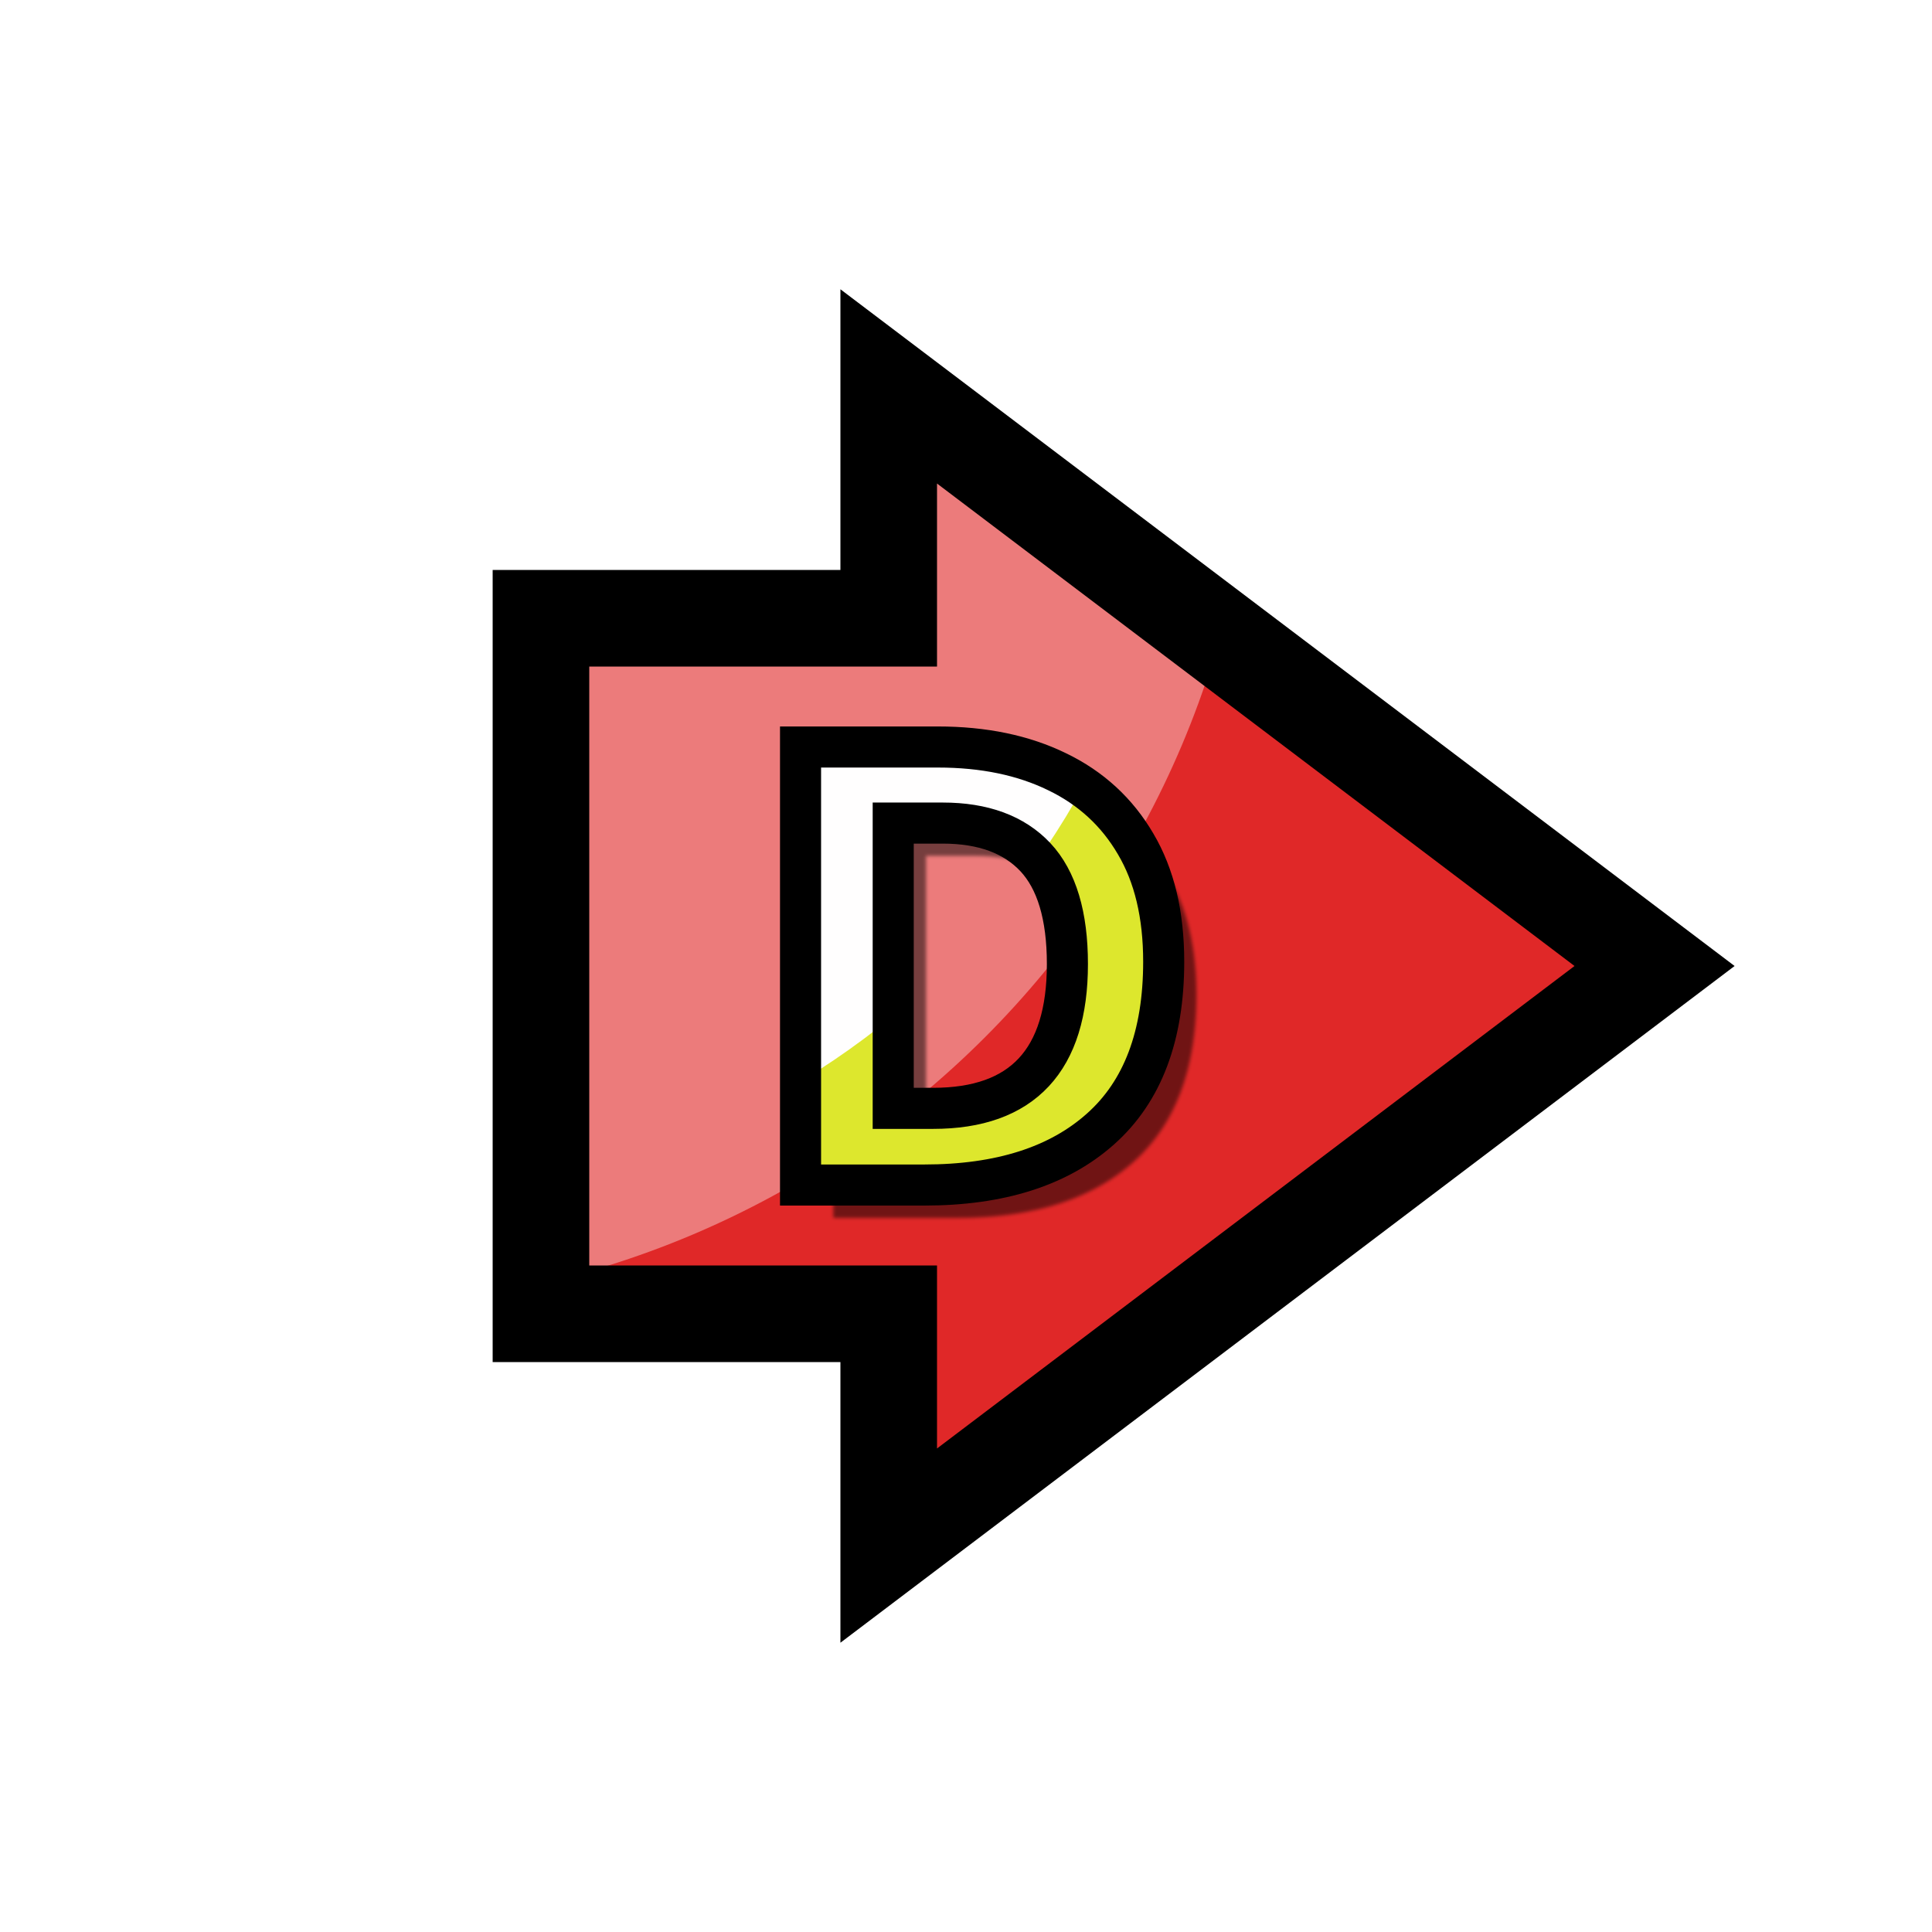
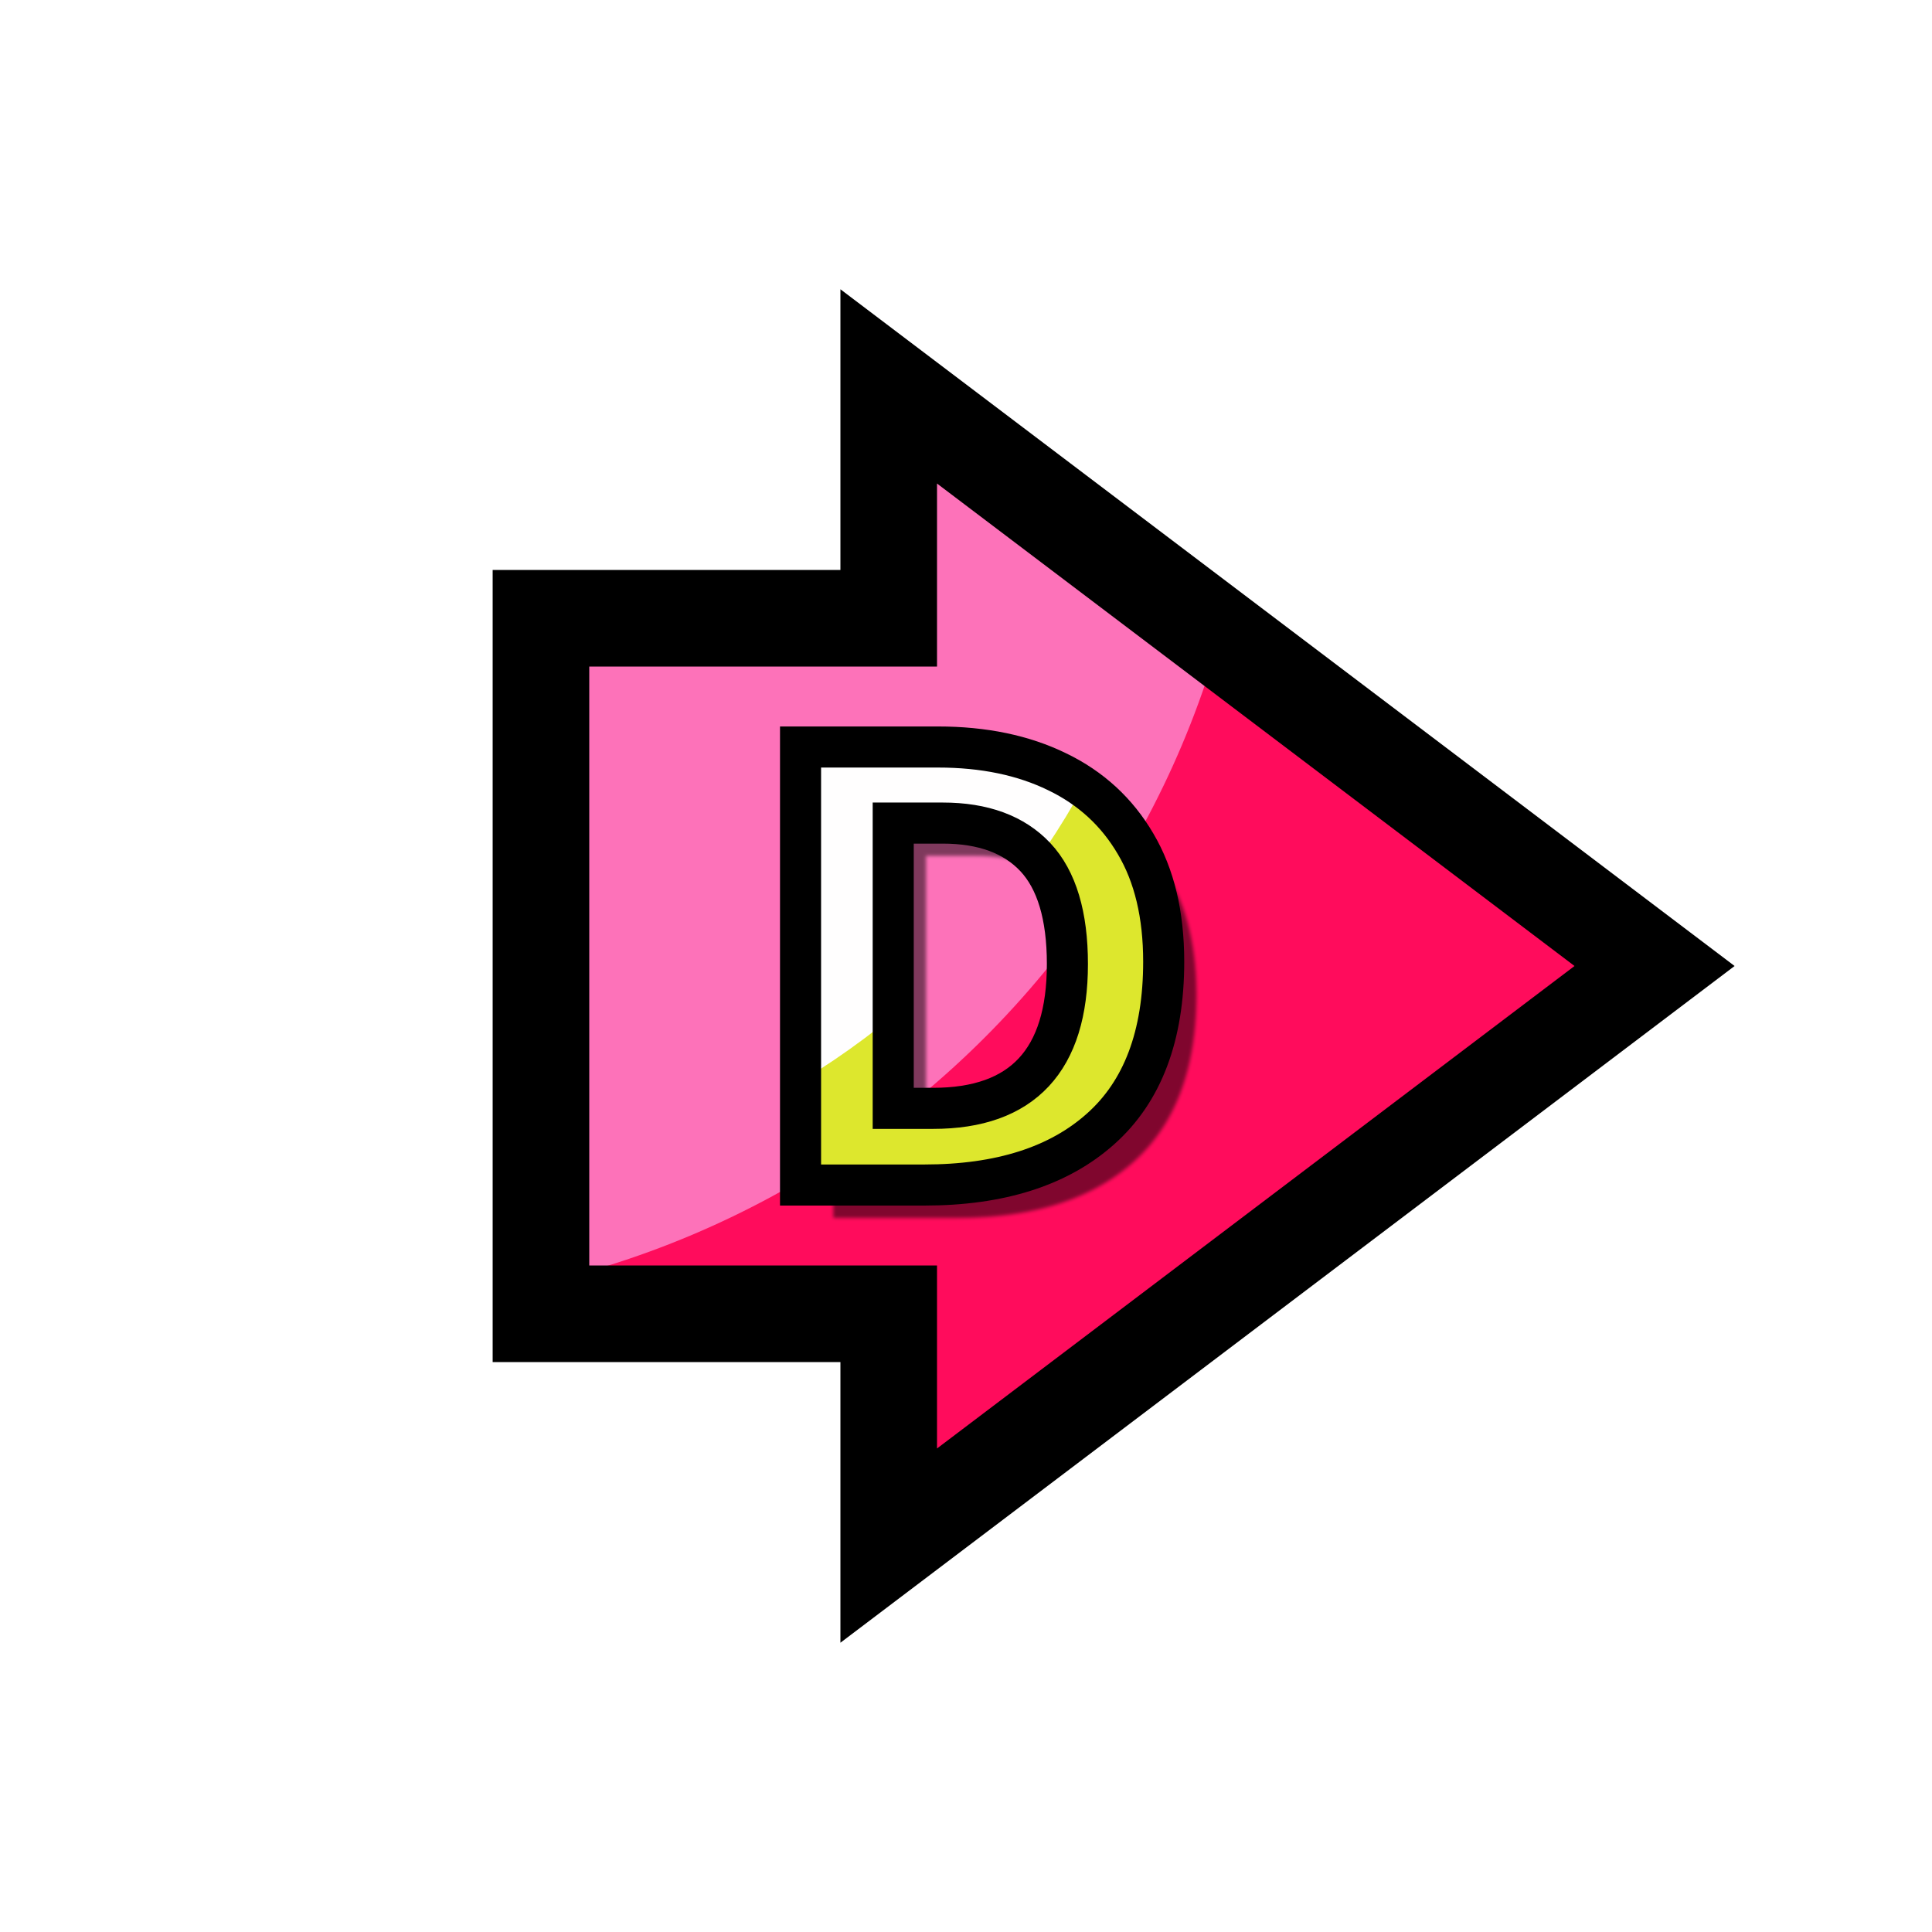
<svg xmlns="http://www.w3.org/2000/svg" viewBox="0 0 100 100" height="100" width="100" id="svg815" version="1.1">
  <defs id="defs819">
    <clipPath id="clipPath4597" clipPathUnits="userSpaceOnUse">
      <path id="path4599" style="fill:#87d639;fill-opacity:1;fill-rule:evenodd;stroke:#000000;stroke-width:0.265;stroke-linecap:butt;stroke-linejoin:miter;stroke-miterlimit:4;stroke-dasharray:none;stroke-opacity:1" d="m 143.899,191.062 -1.052,2.656 h 2.155 z m -4.443,6.047 h 2.005 l 0.768,-1.871 h 3.144 l 0.664,1.871 h 2.33 l -3.709,-8.446 h -1.512 z" />
    </clipPath>
    <clipPath id="clipPath888" clipPathUnits="userSpaceOnUse">
      <text xml:space="preserve" style="font-style:normal;font-weight:normal;font-size:12.155px;line-height:1.25;font-family:sans-serif;letter-spacing:0px;word-spacing:0px;fill:#e02828;fill-opacity:1;stroke:#000000;stroke-width:0.304;stroke-opacity:1" x="140.472" y="197.225" id="text892">
        <tspan id="tspan890" x="140.472" y="197.225" style="font-style:normal;font-variant:normal;font-weight:bold;font-stretch:condensed;font-family:'Helvetica Neue';-inkscape-font-specification:'Helvetica Neue Bold Condensed';fill:#e02828;fill-opacity:1;stroke:#000000;stroke-width:0.304;stroke-opacity:1">B</tspan>
      </text>
    </clipPath>
    <clipPath clipPathUnits="userSpaceOnUse" id="clipPath867">
      <text id="text871" y="61.008" x="38.047" style="font-style:normal;font-variant:normal;font-weight:normal;font-stretch:normal;font-size:32px;line-height:1.25;font-family:'Source Code Pro';-inkscape-font-specification:'Source Code Pro';letter-spacing:0px;word-spacing:0px;fill:#ebf03d;fill-opacity:1;stroke:none" xml:space="preserve">
        <tspan style="font-style:normal;font-variant:normal;font-weight:bold;font-stretch:normal;font-size:32px;font-family:'Liberation Sans';-inkscape-font-specification:'Liberation Sans Bold';fill:#ebf03d;fill-opacity:1" y="61.008" x="38.047" id="tspan869">D</tspan>
      </text>
    </clipPath>
    <filter style="color-interpolation-filters:sRGB;" id="filter1031">
      <feFlood flood-opacity="0.498" flood-color="rgb(0,0,0)" result="flood" id="feFlood1021" />
      <feComposite in="flood" in2="SourceGraphic" operator="in" result="composite1" id="feComposite1023" />
      <feGaussianBlur in="composite1" stdDeviation="0" result="blur" id="feGaussianBlur1025" />
      <feOffset dx="1.5" dy="1.5" result="offset" id="feOffset1027" />
      <feComposite in="SourceGraphic" in2="offset" operator="over" result="composite2" id="feComposite1029" />
    </filter>
    <clipPath clipPathUnits="userSpaceOnUse" id="clipPath1133">
      <text id="text1137" y="63.328" x="35.813" style="font-style:normal;font-weight:normal;font-size:37.333px;line-height:1.25;font-family:sans-serif;letter-spacing:0px;word-spacing:0px;fill:#dde72d;fill-opacity:1;stroke:none" xml:space="preserve">
        <tspan style="font-style:normal;font-variant:normal;font-weight:900;font-stretch:normal;font-size:37.333px;font-family:'Noto Sans';-inkscape-font-specification:'Noto Sans Heavy';fill:#dde72d;fill-opacity:1" y="63.328" x="35.813" id="tspan1135">D</tspan>
      </text>
    </clipPath>
    <filter style="color-interpolation-filters:sRGB;" id="filter1665">
      <feFlood flood-opacity="0.498" flood-color="rgb(0,0,0)" result="flood" id="feFlood1655" />
      <feComposite in="flood" in2="SourceGraphic" operator="in" result="composite1" id="feComposite1657" />
      <feGaussianBlur in="composite1" stdDeviation="0.1" result="blur" id="feGaussianBlur1659" />
      <feOffset dx="2" dy="2" result="offset" id="feOffset1661" />
      <feComposite in="SourceGraphic" in2="offset" operator="over" result="composite2" id="feComposite1663" />
    </filter>
    <clipPath clipPathUnits="userSpaceOnUse" id="clipPathShadow">
      <path style="fill:#055904;fill-opacity:1;stroke:#000000;stroke-width:1px;stroke-linecap:butt;stroke-linejoin:miter;stroke-opacity:1" d="M 46,80 85.64,50 46,20 V 32 H 28 v 36 h 18 z" id="main_path" />
    </clipPath>
  </defs>
-   <path style="fill:#e02828;fill-opacity:1;fill-rule:evenodd;stroke:none;stroke-width:5.0;stroke-linecap:butt;stroke-linejoin:miter;stroke-miterlimit:4;stroke-dasharray:none;stroke-opacity:1" d="M 46,80 85.64,50 46,20 V 32 H 28 v 36 h 18 z" id="main_path" />
-   <path id="shadow" style="fill:#ec7b7b;fill-opacity:1;fill-rule:evenodd;stroke:none;stroke-width:5.0;stroke-linecap:butt;stroke-linejoin:miter;stroke-miterlimit:4;stroke-dasharray:none;stroke-opacity:1" d="M 64.921,20.017 A 47.642,47.642 0 0 1 17.279,67.659 47.642,47.642 0 0 1 -30.363,20.017 47.642,47.642 0 0 1 17.279,-27.625 47.642,47.642 0 0 1 64.921,20.017 Z" clip-path="url(#clipPathShadow)" />
+   <path style="fill:#ff0c5c;fill-opacity:1;fill-rule:evenodd;stroke:none;stroke-width:5.0;stroke-linecap:butt;stroke-linejoin:miter;stroke-miterlimit:4;stroke-dasharray:none;stroke-opacity:1" d="M 46,80 85.64,50 46,20 V 32 H 28 v 36 h 18 z" id="main_path" />
+   <path id="shadow" style="fill:#fd72b9;fill-opacity:1;fill-rule:evenodd;stroke:none;stroke-width:5.0;stroke-linecap:butt;stroke-linejoin:miter;stroke-miterlimit:4;stroke-dasharray:none;stroke-opacity:1" d="M 64.921,20.017 A 47.642,47.642 0 0 1 17.279,67.659 47.642,47.642 0 0 1 -30.363,20.017 47.642,47.642 0 0 1 17.279,-27.625 47.642,47.642 0 0 1 64.921,20.017 Z" clip-path="url(#clipPathShadow)" />
  <g aria-label="D" id="text1049" style="font-style:normal;font-variant:normal;font-weight:normal;font-stretch:normal;font-size:32px;line-height:1.25;font-family:'Source Code Pro';-inkscape-font-specification:'Source Code Pro';letter-spacing:0px;word-spacing:0px;fill:#ebf03d;fill-opacity:1;stroke:none;stroke-opacity:1;filter:url(#filter1031)" />
  <g transform="translate(2.670503,-2.389737)" id="g872">
    <text id="text1109" y="63.328" x="35.813" style="font-style:normal;font-weight:normal;font-size:37.333px;line-height:1.25;font-family:sans-serif;letter-spacing:0px;word-spacing:0px;fill:#dde72d;fill-opacity:1;stroke:none;filter:url(#filter1665)" xml:space="preserve" transform="matrix(0.8505815,0,0,0.8505815,5.442661,9.860663)">
      <tspan style="font-style:normal;font-variant:normal;font-weight:900;font-stretch:normal;font-size:37.333px;font-family:'Noto Sans';-inkscape-font-specification:'Noto Sans Heavy';fill:#dde72d;fill-opacity:1" y="63.328" x="35.813" id="tspan1107">D</tspan>
    </text>
    <path clip-path="url(#clipPath1133)" id="path1115" style="fill:#fffefe;fill-opacity:1;fill-rule:evenodd;stroke-width:5.217" d="M 62.22,16.216 A 47.642,47.642 0 0 1 14.578,63.858 47.642,47.642 0 0 1 -33.063,16.216 47.642,47.642 0 0 1 14.578,-31.426 47.642,47.642 0 0 1 62.22,16.216 Z" transform="matrix(0.8505815,0,0,0.8505815,5.442661,9.860663)" />
    <text xml:space="preserve" style="font-style:normal;font-weight:normal;font-size:31.755px;line-height:1.25;font-family:sans-serif;letter-spacing:0px;word-spacing:0px;fill:none;fill-opacity:1;stroke:#000000;stroke-width:2.126;stroke-miterlimit:4;stroke-dasharray:none;stroke-opacity:1" x="35.905" y="63.726" id="text1141">
      <tspan id="tspan1139" x="35.905" y="63.726" style="font-style:normal;font-variant:normal;font-weight:900;font-stretch:normal;font-size:31.755px;font-family:'Noto Sans';-inkscape-font-specification:'Noto Sans Heavy';fill:none;fill-opacity:1;stroke:#000000;stroke-width:2.126;stroke-miterlimit:4;stroke-dasharray:none;stroke-opacity:1">D</tspan>
    </text>
  </g>
  <path style="fill:none;fill-opacity:1;fill-rule:evenodd;stroke:#000000;stroke-width:5.0;stroke-linecap:butt;stroke-linejoin:miter;stroke-miterlimit:4;stroke-dasharray:none;stroke-opacity:1" d="M 46,80 85.64,50 46,20 V 32 H 28 v 36 h 18 z" id="outline" />
</svg>
